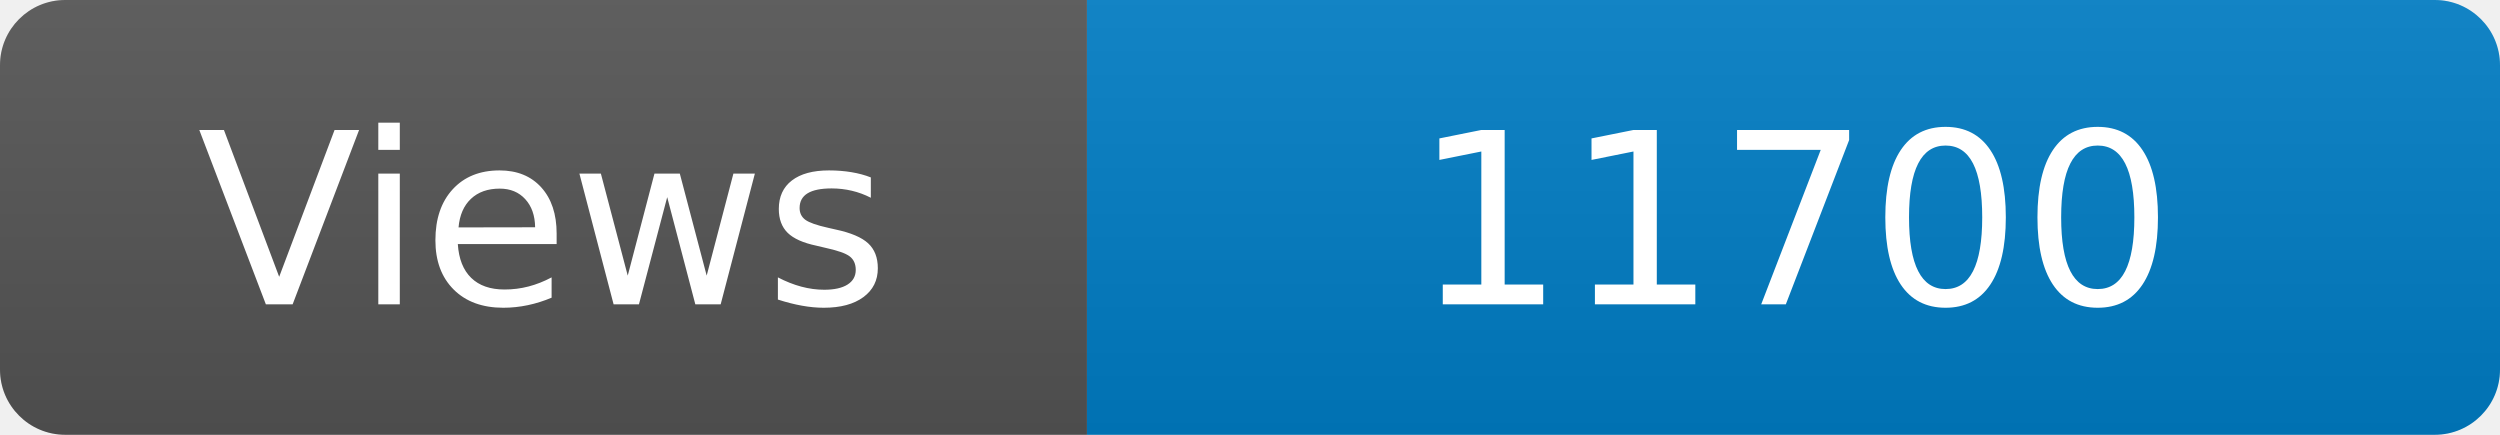
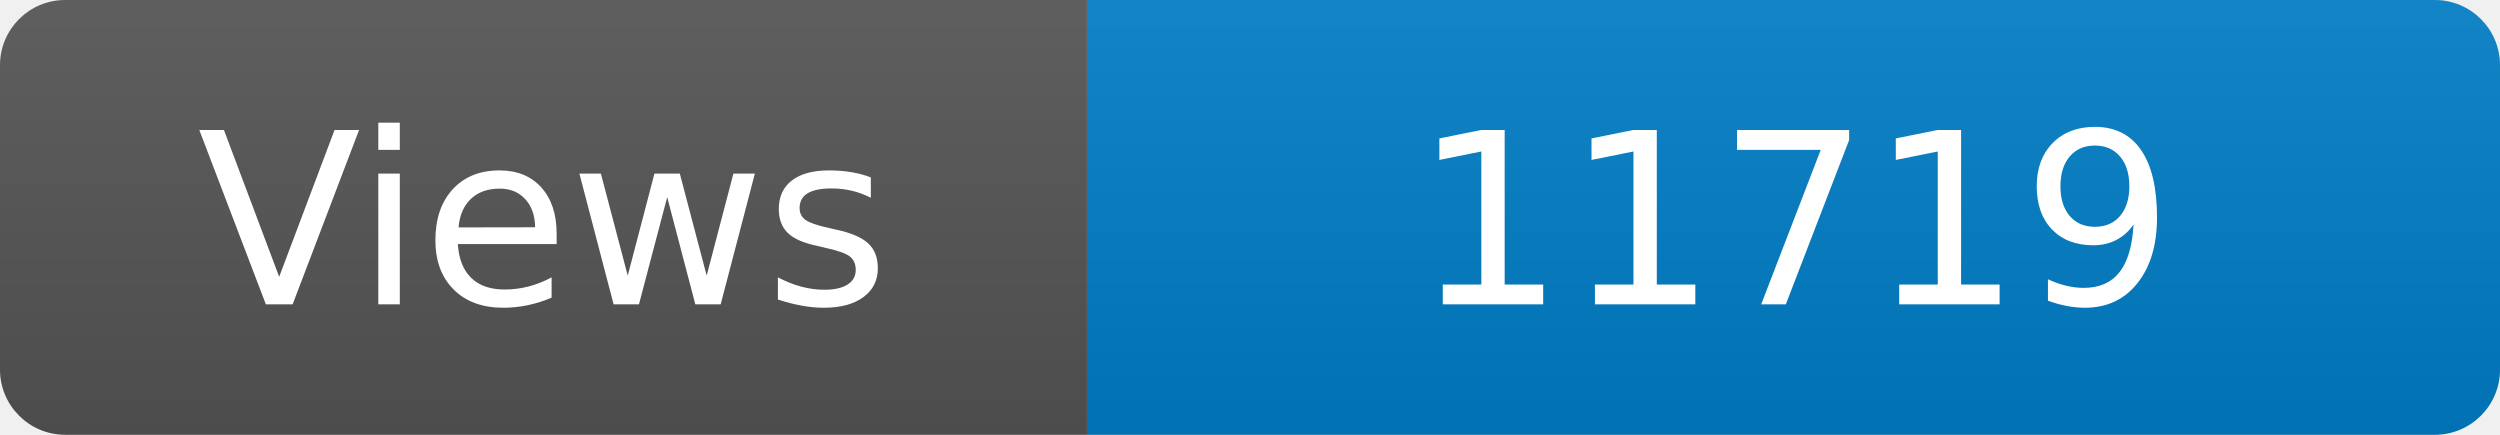
<svg xmlns="http://www.w3.org/2000/svg" width="115" height="20" role="img" aria-label="Maintained?: yes">
  <linearGradient id="s" x2="0" y2="100%">
    <stop offset="0" stop-color="#bbb" stop-opacity=".1" />
    <stop offset="1" stop-opacity=".1" />
  </linearGradient>
  <clipPath id="r">
    <rect width="115" height="20" rx="3" fill="#fff" />
  </clipPath>
  <g clip-path="url(#r)">
    <rect width="50" height="20" fill="#555" />
    <rect x="50" width="160" height="20" fill="#007ec6" />
    <rect width="115" height="20" fill="url(#s)" />
  </g>
  <g fill="#fff" text-anchor="middle" font-family="Verdana,Geneva,DejaVu Sans,sans-serif" font-size="110">
    <text x="250" y="140" transform="scale(.1)" fill="#fff">Views</text>
-     <text x="825" y="140" transform="scale(.1)" fill="#fff">11700</text>
+     <text x="825" y="140" transform="scale(.1)" fill="#fff">11719</text>
  </g>
</svg>
